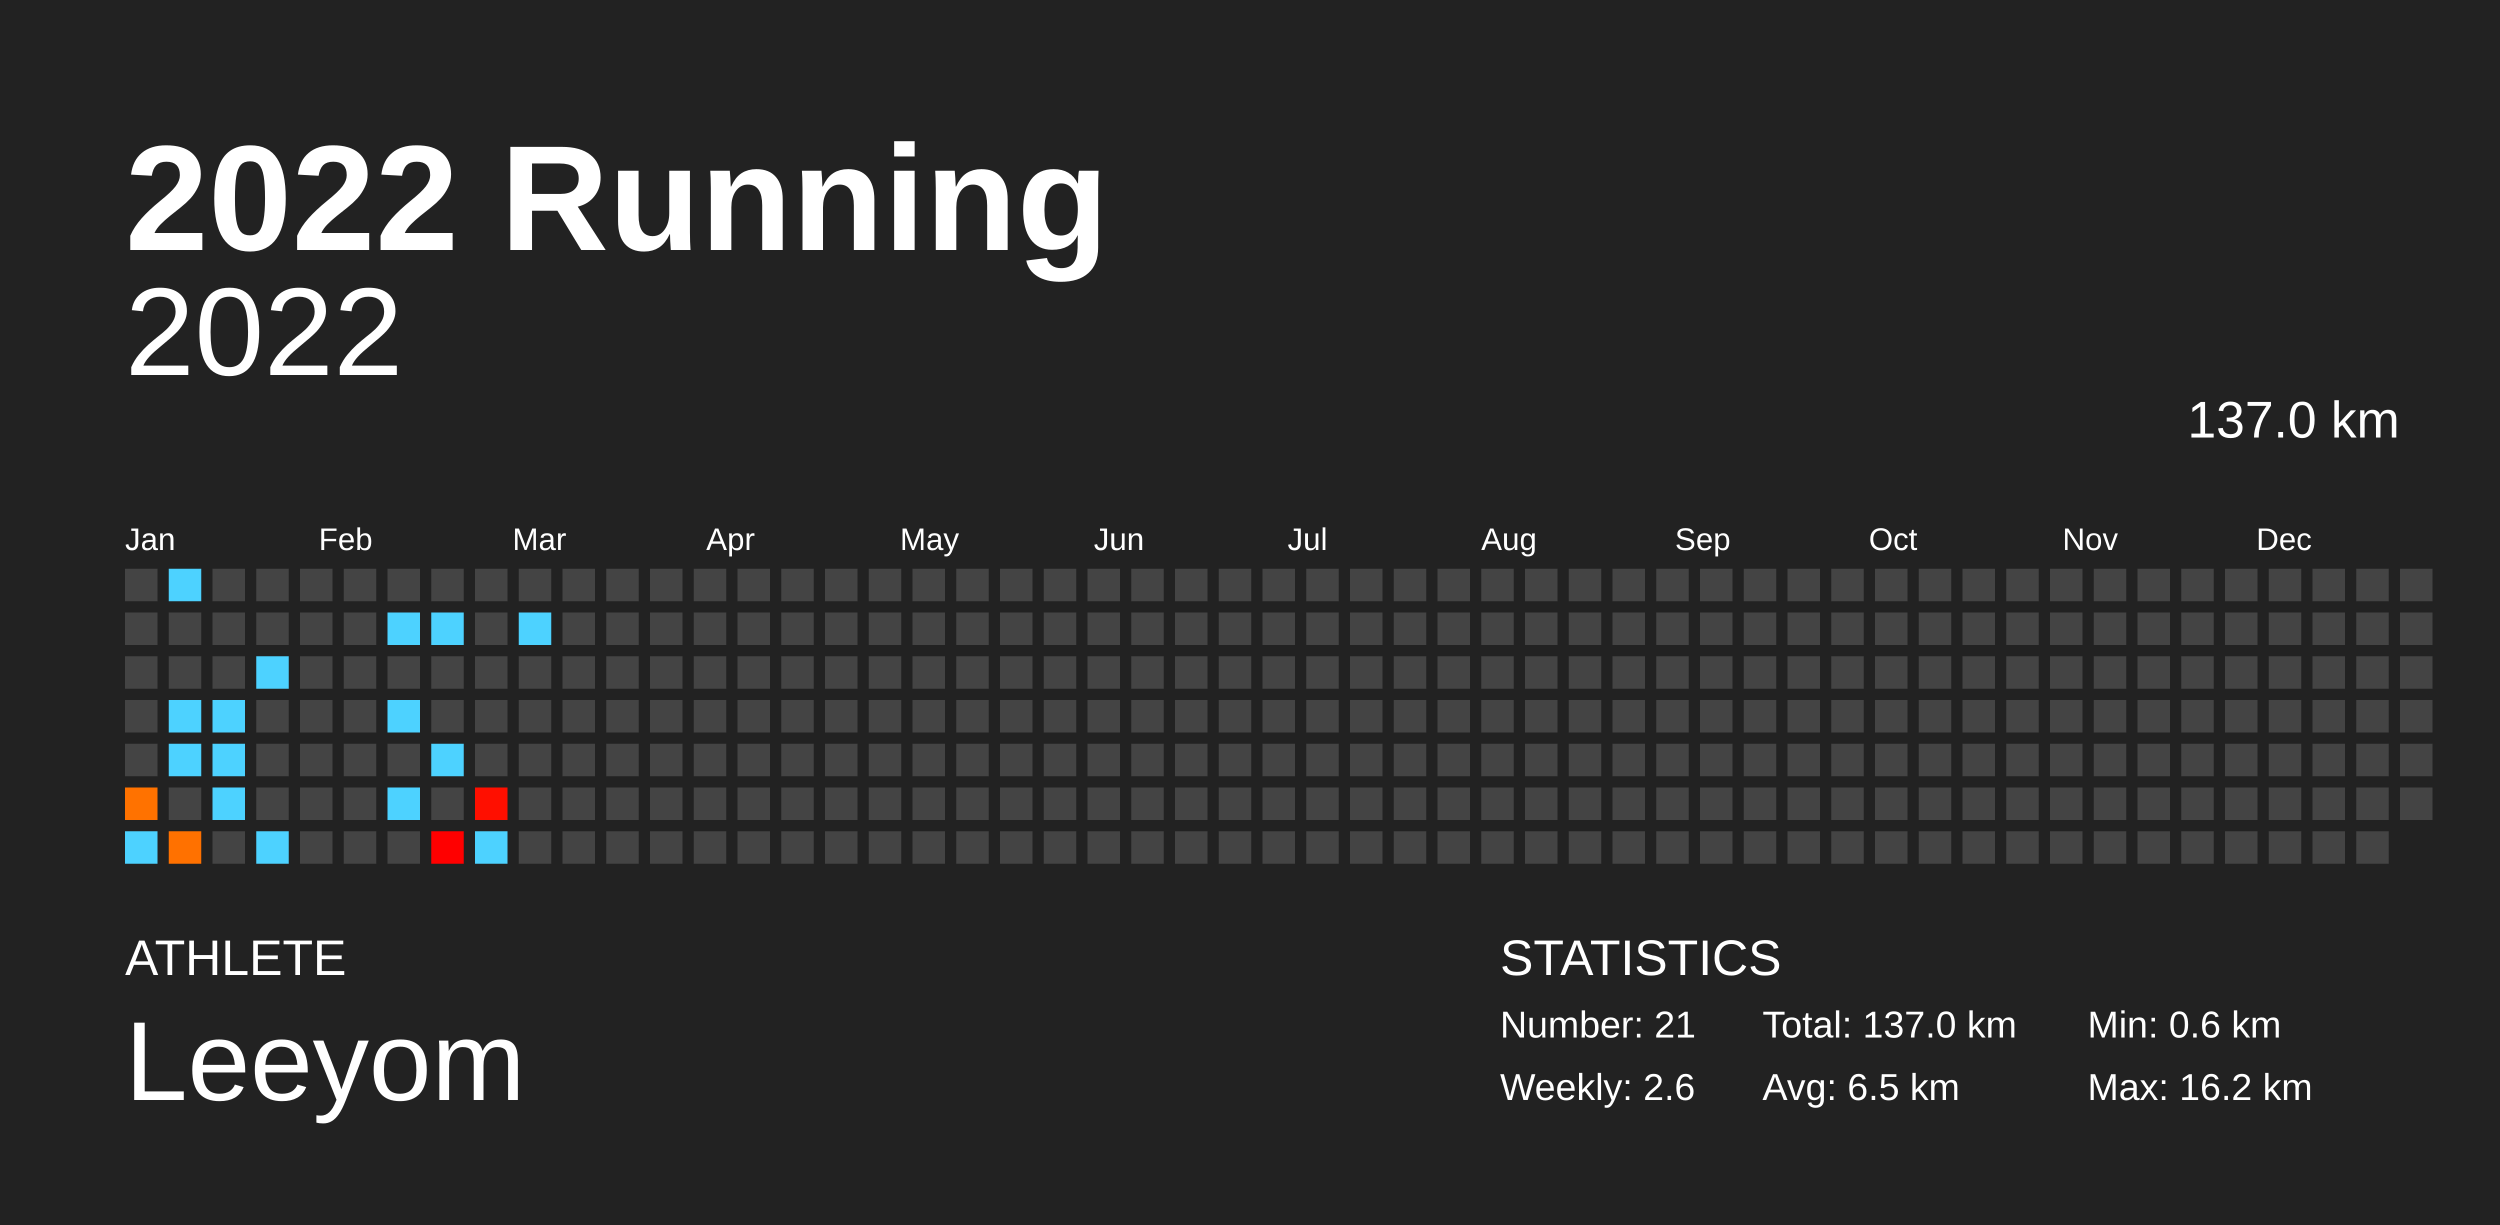
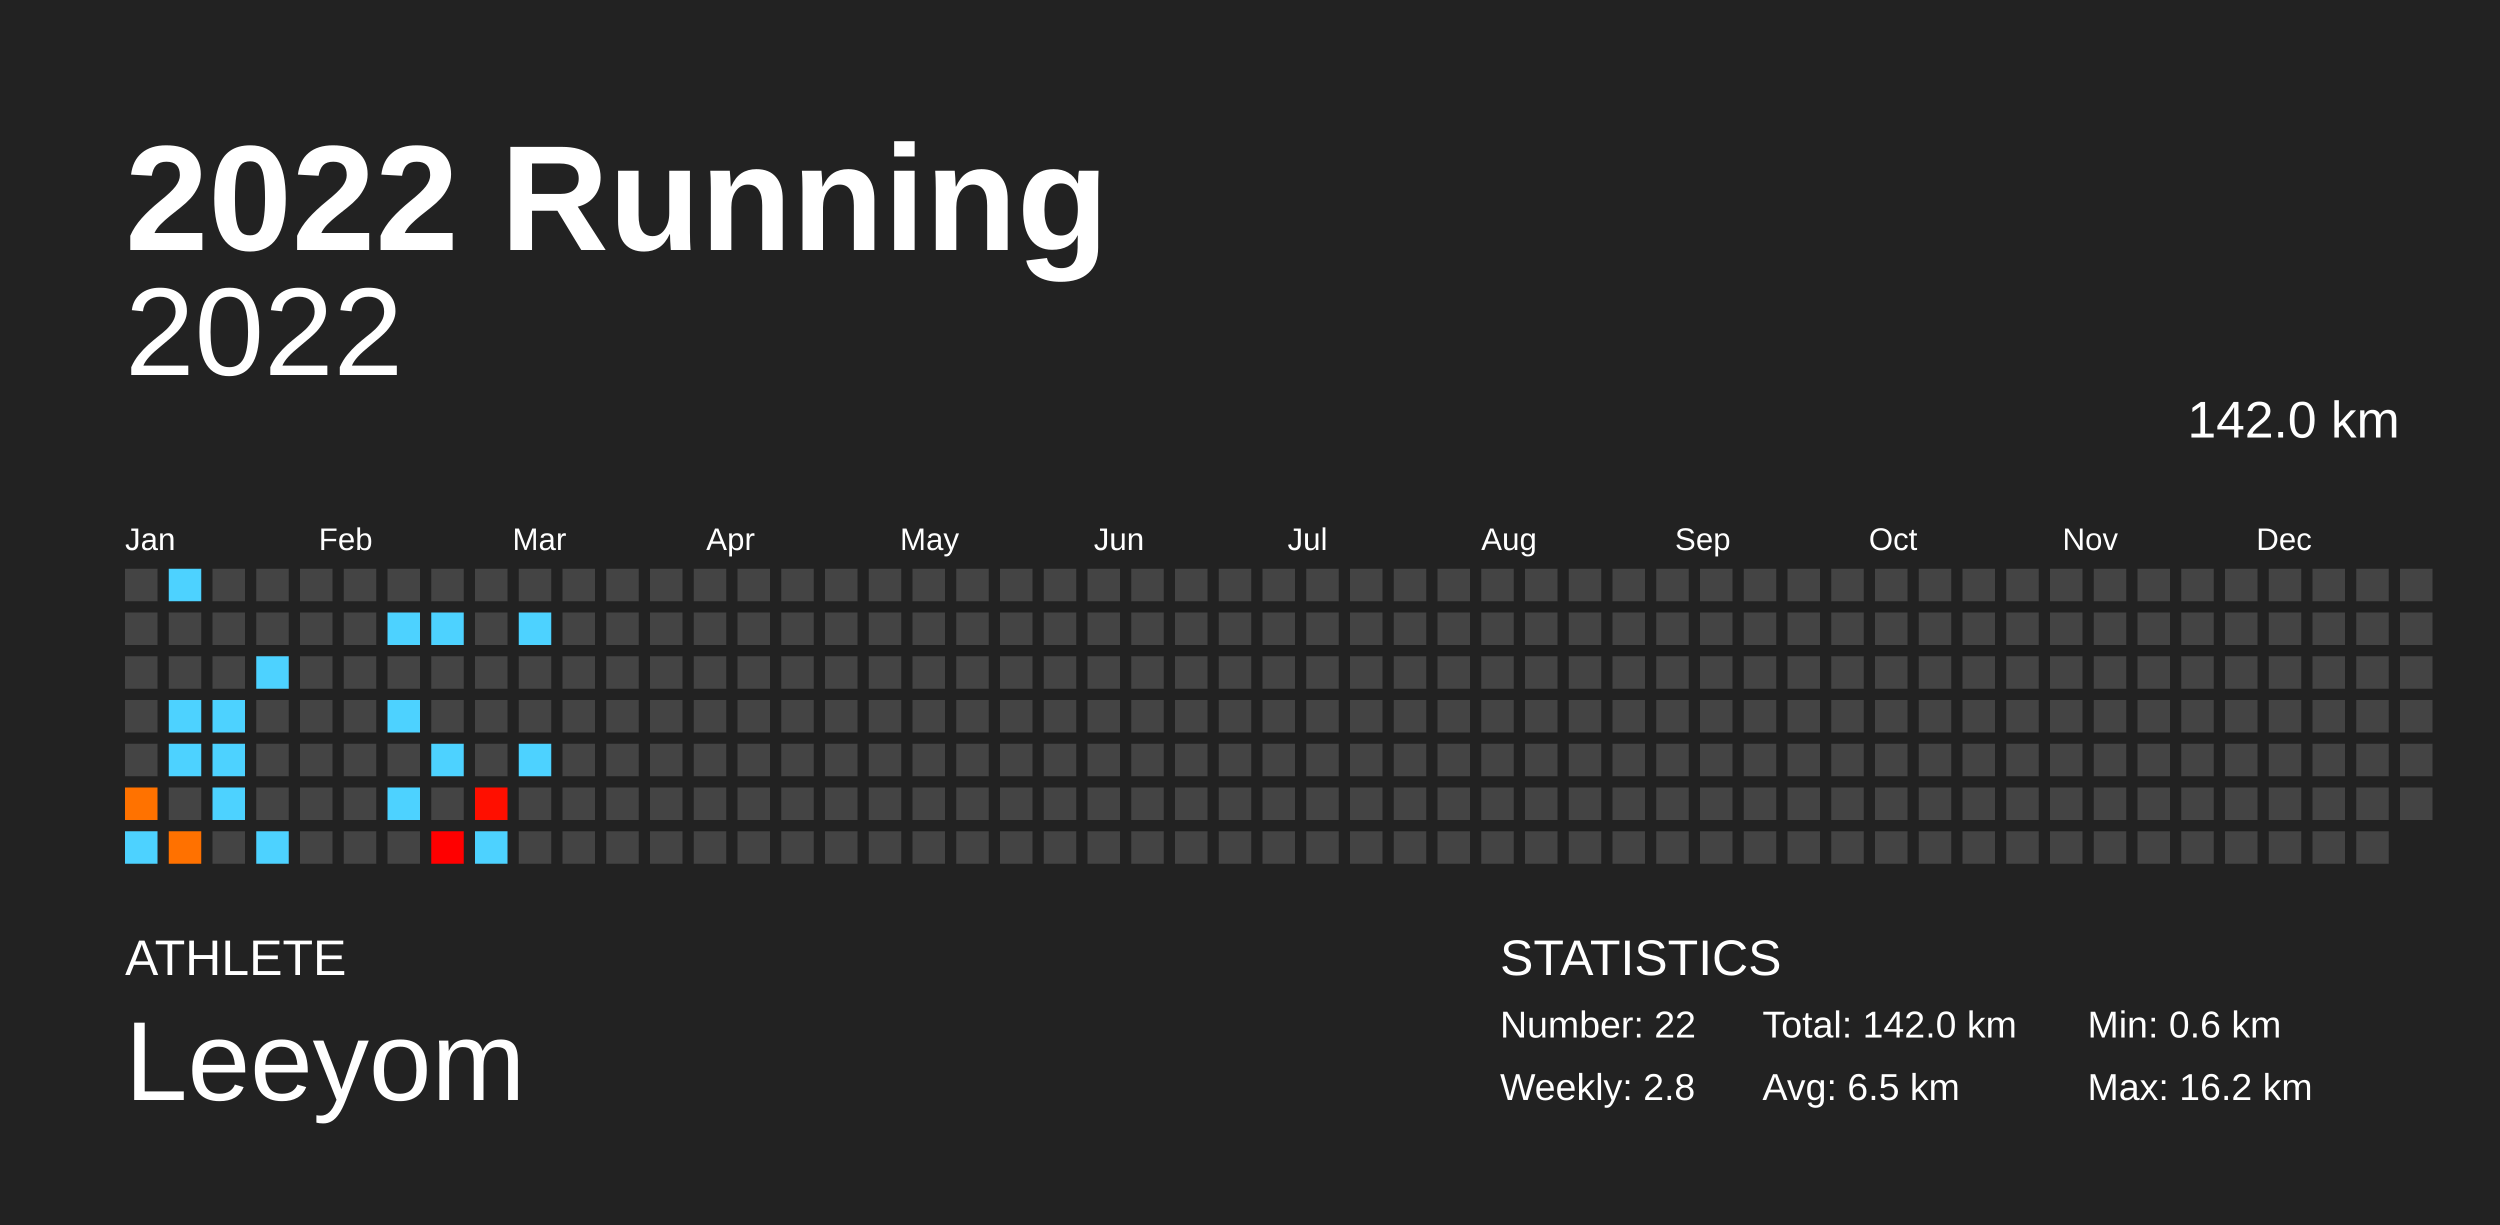
<svg xmlns="http://www.w3.org/2000/svg" baseProfile="full" height="98mm" version="1.1" viewBox="0,0,200,98" width="200mm">
  <defs />
  <rect fill="#222222" height="98" width="200" x="0" y="0" />
  <text fill="#FFFFFF" style="font-size:12px; font-family:Arial; font-weight:bold;" x="10" y="20">2022 Running</text>
  <text fill="#FFFFFF" style="font-size:4px; font-family:Arial" x="10" y="78">ATHLETE</text>
  <text fill="#FFFFFF" style="font-size:9px; font-family:Arial" x="10" y="88">Leeyom</text>
  <text fill="#FFFFFF" style="font-size:4px; font-family:Arial" x="120" y="78">STATISTICS</text>
-   <text fill="#FFFFFF" style="font-size:3px; font-family:Arial" x="120" y="83">Number: 21</text>
-   <text fill="#FFFFFF" style="font-size:3px; font-family:Arial" x="120" y="88">Weekly: 2.6</text>
-   <text fill="#FFFFFF" style="font-size:3px; font-family:Arial" x="141" y="83">Total: 137.0 km</text>
+   <text fill="#FFFFFF" style="font-size:3px; font-family:Arial" x="120" y="83">Number: 22</text>
+   <text fill="#FFFFFF" style="font-size:3px; font-family:Arial" x="120" y="88">Weekly: 2.8</text>
+   <text fill="#FFFFFF" style="font-size:3px; font-family:Arial" x="141" y="83">Total: 142.0 km</text>
  <text fill="#FFFFFF" style="font-size:3px; font-family:Arial" x="141" y="88">Avg: 6.5 km</text>
  <text fill="#FFFFFF" style="font-size:3px; font-family:Arial" x="167" y="83">Min: 0.6 km</text>
  <text fill="#FFFFFF" style="font-size:3px; font-family:Arial" x="167" y="88">Max: 16.2 km</text>
  <text alignment-baseline="hanging" fill="#FFFFFF" style="font-size:10.0px; font-family:Arial;" x="10" y="30">2022</text>
-   <text alignment-baseline="hanging" fill="#FFFFFF" style="font-size:4.125px; font-family:Arial;" x="175" y="35">137.0 km</text>
+   <text alignment-baseline="hanging" fill="#FFFFFF" style="font-size:4.125px; font-family:Arial;" x="175" y="35">142.0 km</text>
  <text fill="#FFFFFF" style="font-size:2.5px; font-family:Arial" x="10.0" y="44">Jan</text>
  <text fill="#FFFFFF" style="font-size:2.5px; font-family:Arial" x="25.5" y="44">Feb</text>
  <text fill="#FFFFFF" style="font-size:2.5px; font-family:Arial" x="41.0" y="44">Mar</text>
  <text fill="#FFFFFF" style="font-size:2.5px; font-family:Arial" x="56.5" y="44">Apr</text>
  <text fill="#FFFFFF" style="font-size:2.5px; font-family:Arial" x="72.0" y="44">May</text>
  <text fill="#FFFFFF" style="font-size:2.5px; font-family:Arial" x="87.5" y="44">Jun</text>
  <text fill="#FFFFFF" style="font-size:2.5px; font-family:Arial" x="103.0" y="44">Jul</text>
  <text fill="#FFFFFF" style="font-size:2.5px; font-family:Arial" x="118.5" y="44">Aug</text>
  <text fill="#FFFFFF" style="font-size:2.5px; font-family:Arial" x="134.0" y="44">Sep</text>
  <text fill="#FFFFFF" style="font-size:2.5px; font-family:Arial" x="149.5" y="44">Oct</text>
  <text fill="#FFFFFF" style="font-size:2.5px; font-family:Arial" x="165.0" y="44">Nov</text>
  <text fill="#FFFFFF" style="font-size:2.5px; font-family:Arial" x="180.5" y="44">Dec</text>
  <rect fill="#444444" height="2.6" width="2.6" x="10.0" y="45.5" />
  <rect fill="#444444" height="2.6" width="2.6" x="10.0" y="49.0" />
  <rect fill="#444444" height="2.6" width="2.6" x="10.0" y="52.5" />
  <rect fill="#444444" height="2.6" width="2.6" x="10.0" y="56.0" />
  <rect fill="#444444" height="2.6" width="2.6" x="10.0" y="59.5" />
  <rect fill="#ff7200" height="2.6" width="2.6" x="10.0" y="63.0" />
  <rect fill="#4dd2ff" height="2.6" width="2.6" x="10.0" y="66.5" />
  <rect fill="#4dd2ff" height="2.6" width="2.6" x="13.5" y="45.5" />
  <rect fill="#444444" height="2.6" width="2.6" x="13.5" y="49.0" />
  <rect fill="#444444" height="2.6" width="2.6" x="13.5" y="52.5" />
  <rect fill="#4dd2ff" height="2.6" width="2.6" x="13.5" y="56.0" />
  <rect fill="#4dd2ff" height="2.6" width="2.6" x="13.5" y="59.5" />
  <rect fill="#444444" height="2.6" width="2.6" x="13.5" y="63.0" />
  <rect fill="#ff7100" height="2.6" width="2.6" x="13.5" y="66.5" />
  <rect fill="#444444" height="2.6" width="2.6" x="17.0" y="45.5" />
  <rect fill="#444444" height="2.6" width="2.6" x="17.0" y="49.0" />
  <rect fill="#444444" height="2.6" width="2.6" x="17.0" y="52.5" />
  <rect fill="#4dd2ff" height="2.6" width="2.6" x="17.0" y="56.0" />
  <rect fill="#4dd2ff" height="2.6" width="2.6" x="17.0" y="59.5" />
  <rect fill="#4dd2ff" height="2.6" width="2.6" x="17.0" y="63.0" />
  <rect fill="#444444" height="2.6" width="2.6" x="17.0" y="66.5" />
  <rect fill="#444444" height="2.6" width="2.6" x="20.5" y="45.5" />
  <rect fill="#444444" height="2.6" width="2.6" x="20.5" y="49.0" />
  <rect fill="#4dd2ff" height="2.6" width="2.6" x="20.5" y="52.5" />
  <rect fill="#444444" height="2.6" width="2.6" x="20.5" y="56.0" />
  <rect fill="#444444" height="2.6" width="2.6" x="20.5" y="59.5" />
  <rect fill="#444444" height="2.6" width="2.6" x="20.5" y="63.0" />
  <rect fill="#4dd2ff" height="2.6" width="2.6" x="20.5" y="66.5" />
  <rect fill="#444444" height="2.6" width="2.6" x="24.0" y="45.5" />
  <rect fill="#444444" height="2.6" width="2.6" x="24.0" y="49.0" />
  <rect fill="#444444" height="2.6" width="2.6" x="24.0" y="52.5" />
  <rect fill="#444444" height="2.6" width="2.6" x="24.0" y="56.0" />
  <rect fill="#444444" height="2.6" width="2.6" x="24.0" y="59.5" />
  <rect fill="#444444" height="2.6" width="2.6" x="24.0" y="63.0" />
  <rect fill="#444444" height="2.6" width="2.6" x="24.0" y="66.5" />
  <rect fill="#444444" height="2.6" width="2.6" x="27.5" y="45.5" />
  <rect fill="#444444" height="2.6" width="2.6" x="27.5" y="49.0" />
  <rect fill="#444444" height="2.6" width="2.6" x="27.5" y="52.5" />
  <rect fill="#444444" height="2.6" width="2.6" x="27.5" y="56.0" />
  <rect fill="#444444" height="2.6" width="2.6" x="27.5" y="59.5" />
  <rect fill="#444444" height="2.6" width="2.6" x="27.5" y="63.0" />
  <rect fill="#444444" height="2.6" width="2.6" x="27.5" y="66.5" />
  <rect fill="#444444" height="2.6" width="2.6" x="31.0" y="45.5" />
  <rect fill="#4dd2ff" height="2.6" width="2.6" x="31.0" y="49.0" />
  <rect fill="#444444" height="2.6" width="2.6" x="31.0" y="52.5" />
  <rect fill="#4dd2ff" height="2.6" width="2.6" x="31.0" y="56.0" />
  <rect fill="#444444" height="2.6" width="2.6" x="31.0" y="59.5" />
  <rect fill="#4dd2ff" height="2.6" width="2.6" x="31.0" y="63.0" />
  <rect fill="#444444" height="2.6" width="2.6" x="31.0" y="66.5" />
  <rect fill="#444444" height="2.6" width="2.6" x="34.5" y="45.5" />
  <rect fill="#4dd2ff" height="2.6" width="2.6" x="34.5" y="49.0" />
  <rect fill="#444444" height="2.6" width="2.6" x="34.5" y="52.5" />
  <rect fill="#444444" height="2.6" width="2.6" x="34.5" y="56.0" />
  <rect fill="#4dd2ff" height="2.6" width="2.6" x="34.5" y="59.5" />
  <rect fill="#444444" height="2.6" width="2.6" x="34.5" y="63.0" />
  <rect fill="#ff0000" height="2.6" width="2.6" x="34.5" y="66.5" />
  <rect fill="#444444" height="2.6" width="2.6" x="38.0" y="45.5" />
  <rect fill="#444444" height="2.6" width="2.6" x="38.0" y="49.0" />
  <rect fill="#444444" height="2.6" width="2.6" x="38.0" y="52.5" />
  <rect fill="#444444" height="2.6" width="2.6" x="38.0" y="56.0" />
  <rect fill="#444444" height="2.6" width="2.6" x="38.0" y="59.5" />
  <rect fill="#ff0f00" height="2.6" width="2.6" x="38.0" y="63.0" />
  <rect fill="#4dd2ff" height="2.6" width="2.6" x="38.0" y="66.5" />
  <rect fill="#444444" height="2.6" width="2.6" x="41.5" y="45.5" />
  <rect fill="#4dd2ff" height="2.6" width="2.6" x="41.5" y="49.0" />
  <rect fill="#444444" height="2.6" width="2.6" x="41.5" y="52.5" />
  <rect fill="#444444" height="2.6" width="2.6" x="41.5" y="56.0" />
-   <rect fill="#444444" height="2.6" width="2.6" x="41.5" y="59.5" />
+   <rect fill="#4dd2ff" height="2.6" width="2.6" x="41.5" y="59.5" />
  <rect fill="#444444" height="2.6" width="2.6" x="41.5" y="63.0" />
  <rect fill="#444444" height="2.6" width="2.6" x="41.5" y="66.5" />
  <rect fill="#444444" height="2.6" width="2.6" x="45.0" y="45.5" />
  <rect fill="#444444" height="2.6" width="2.6" x="45.0" y="49.0" />
  <rect fill="#444444" height="2.6" width="2.6" x="45.0" y="52.5" />
  <rect fill="#444444" height="2.6" width="2.6" x="45.0" y="56.0" />
  <rect fill="#444444" height="2.6" width="2.6" x="45.0" y="59.5" />
  <rect fill="#444444" height="2.6" width="2.6" x="45.0" y="63.0" />
  <rect fill="#444444" height="2.6" width="2.6" x="45.0" y="66.5" />
  <rect fill="#444444" height="2.6" width="2.6" x="48.5" y="45.5" />
  <rect fill="#444444" height="2.6" width="2.6" x="48.5" y="49.0" />
  <rect fill="#444444" height="2.6" width="2.6" x="48.5" y="52.5" />
  <rect fill="#444444" height="2.6" width="2.6" x="48.5" y="56.0" />
  <rect fill="#444444" height="2.6" width="2.6" x="48.5" y="59.5" />
  <rect fill="#444444" height="2.6" width="2.6" x="48.5" y="63.0" />
  <rect fill="#444444" height="2.6" width="2.6" x="48.5" y="66.5" />
  <rect fill="#444444" height="2.6" width="2.6" x="52.0" y="45.5" />
  <rect fill="#444444" height="2.6" width="2.6" x="52.0" y="49.0" />
  <rect fill="#444444" height="2.6" width="2.6" x="52.0" y="52.5" />
  <rect fill="#444444" height="2.6" width="2.6" x="52.0" y="56.0" />
  <rect fill="#444444" height="2.6" width="2.6" x="52.0" y="59.5" />
  <rect fill="#444444" height="2.6" width="2.6" x="52.0" y="63.0" />
  <rect fill="#444444" height="2.6" width="2.6" x="52.0" y="66.5" />
  <rect fill="#444444" height="2.6" width="2.6" x="55.5" y="45.5" />
  <rect fill="#444444" height="2.6" width="2.6" x="55.5" y="49.0" />
  <rect fill="#444444" height="2.6" width="2.6" x="55.5" y="52.5" />
  <rect fill="#444444" height="2.6" width="2.6" x="55.5" y="56.0" />
  <rect fill="#444444" height="2.6" width="2.6" x="55.5" y="59.5" />
  <rect fill="#444444" height="2.6" width="2.6" x="55.5" y="63.0" />
  <rect fill="#444444" height="2.6" width="2.6" x="55.5" y="66.5" />
  <rect fill="#444444" height="2.6" width="2.6" x="59.0" y="45.5" />
  <rect fill="#444444" height="2.6" width="2.6" x="59.0" y="49.0" />
  <rect fill="#444444" height="2.6" width="2.6" x="59.0" y="52.5" />
  <rect fill="#444444" height="2.6" width="2.6" x="59.0" y="56.0" />
  <rect fill="#444444" height="2.6" width="2.6" x="59.0" y="59.5" />
  <rect fill="#444444" height="2.6" width="2.6" x="59.0" y="63.0" />
  <rect fill="#444444" height="2.6" width="2.6" x="59.0" y="66.5" />
  <rect fill="#444444" height="2.6" width="2.6" x="62.5" y="45.5" />
  <rect fill="#444444" height="2.6" width="2.6" x="62.5" y="49.0" />
  <rect fill="#444444" height="2.6" width="2.6" x="62.5" y="52.5" />
  <rect fill="#444444" height="2.6" width="2.6" x="62.5" y="56.0" />
  <rect fill="#444444" height="2.6" width="2.6" x="62.5" y="59.5" />
  <rect fill="#444444" height="2.6" width="2.6" x="62.5" y="63.0" />
  <rect fill="#444444" height="2.6" width="2.6" x="62.5" y="66.5" />
  <rect fill="#444444" height="2.6" width="2.6" x="66.0" y="45.5" />
  <rect fill="#444444" height="2.6" width="2.6" x="66.0" y="49.0" />
  <rect fill="#444444" height="2.6" width="2.6" x="66.0" y="52.5" />
  <rect fill="#444444" height="2.6" width="2.6" x="66.0" y="56.0" />
  <rect fill="#444444" height="2.6" width="2.6" x="66.0" y="59.5" />
  <rect fill="#444444" height="2.6" width="2.6" x="66.0" y="63.0" />
  <rect fill="#444444" height="2.6" width="2.6" x="66.0" y="66.5" />
  <rect fill="#444444" height="2.6" width="2.6" x="69.5" y="45.5" />
  <rect fill="#444444" height="2.6" width="2.6" x="69.5" y="49.0" />
  <rect fill="#444444" height="2.6" width="2.6" x="69.5" y="52.5" />
  <rect fill="#444444" height="2.6" width="2.6" x="69.5" y="56.0" />
  <rect fill="#444444" height="2.6" width="2.6" x="69.5" y="59.5" />
  <rect fill="#444444" height="2.6" width="2.6" x="69.5" y="63.0" />
  <rect fill="#444444" height="2.6" width="2.6" x="69.5" y="66.5" />
  <rect fill="#444444" height="2.6" width="2.6" x="73.0" y="45.5" />
  <rect fill="#444444" height="2.6" width="2.6" x="73.0" y="49.0" />
  <rect fill="#444444" height="2.6" width="2.6" x="73.0" y="52.5" />
  <rect fill="#444444" height="2.6" width="2.6" x="73.0" y="56.0" />
  <rect fill="#444444" height="2.6" width="2.6" x="73.0" y="59.5" />
  <rect fill="#444444" height="2.6" width="2.6" x="73.0" y="63.0" />
  <rect fill="#444444" height="2.6" width="2.6" x="73.0" y="66.5" />
  <rect fill="#444444" height="2.6" width="2.6" x="76.5" y="45.5" />
  <rect fill="#444444" height="2.6" width="2.6" x="76.5" y="49.0" />
  <rect fill="#444444" height="2.6" width="2.6" x="76.5" y="52.5" />
  <rect fill="#444444" height="2.6" width="2.6" x="76.5" y="56.0" />
  <rect fill="#444444" height="2.6" width="2.6" x="76.5" y="59.5" />
  <rect fill="#444444" height="2.6" width="2.6" x="76.5" y="63.0" />
  <rect fill="#444444" height="2.6" width="2.6" x="76.5" y="66.5" />
  <rect fill="#444444" height="2.6" width="2.6" x="80.0" y="45.5" />
  <rect fill="#444444" height="2.6" width="2.6" x="80.0" y="49.0" />
  <rect fill="#444444" height="2.6" width="2.6" x="80.0" y="52.5" />
  <rect fill="#444444" height="2.6" width="2.6" x="80.0" y="56.0" />
  <rect fill="#444444" height="2.6" width="2.6" x="80.0" y="59.5" />
  <rect fill="#444444" height="2.6" width="2.6" x="80.0" y="63.0" />
  <rect fill="#444444" height="2.6" width="2.6" x="80.0" y="66.5" />
  <rect fill="#444444" height="2.6" width="2.6" x="83.5" y="45.5" />
  <rect fill="#444444" height="2.6" width="2.6" x="83.5" y="49.0" />
  <rect fill="#444444" height="2.6" width="2.6" x="83.5" y="52.5" />
  <rect fill="#444444" height="2.6" width="2.6" x="83.5" y="56.0" />
  <rect fill="#444444" height="2.6" width="2.6" x="83.5" y="59.5" />
  <rect fill="#444444" height="2.6" width="2.6" x="83.5" y="63.0" />
  <rect fill="#444444" height="2.6" width="2.6" x="83.5" y="66.5" />
  <rect fill="#444444" height="2.6" width="2.6" x="87.0" y="45.5" />
  <rect fill="#444444" height="2.6" width="2.6" x="87.0" y="49.0" />
  <rect fill="#444444" height="2.6" width="2.6" x="87.0" y="52.5" />
  <rect fill="#444444" height="2.6" width="2.6" x="87.0" y="56.0" />
  <rect fill="#444444" height="2.6" width="2.6" x="87.0" y="59.5" />
  <rect fill="#444444" height="2.6" width="2.6" x="87.0" y="63.0" />
  <rect fill="#444444" height="2.6" width="2.6" x="87.0" y="66.5" />
  <rect fill="#444444" height="2.6" width="2.6" x="90.5" y="45.5" />
  <rect fill="#444444" height="2.6" width="2.6" x="90.5" y="49.0" />
  <rect fill="#444444" height="2.6" width="2.6" x="90.5" y="52.5" />
  <rect fill="#444444" height="2.6" width="2.6" x="90.5" y="56.0" />
  <rect fill="#444444" height="2.6" width="2.6" x="90.5" y="59.5" />
  <rect fill="#444444" height="2.6" width="2.6" x="90.5" y="63.0" />
  <rect fill="#444444" height="2.6" width="2.6" x="90.5" y="66.5" />
  <rect fill="#444444" height="2.6" width="2.6" x="94.0" y="45.5" />
  <rect fill="#444444" height="2.6" width="2.6" x="94.0" y="49.0" />
  <rect fill="#444444" height="2.6" width="2.6" x="94.0" y="52.5" />
  <rect fill="#444444" height="2.6" width="2.6" x="94.0" y="56.0" />
  <rect fill="#444444" height="2.6" width="2.6" x="94.0" y="59.5" />
  <rect fill="#444444" height="2.6" width="2.6" x="94.0" y="63.0" />
  <rect fill="#444444" height="2.6" width="2.6" x="94.0" y="66.5" />
  <rect fill="#444444" height="2.6" width="2.6" x="97.5" y="45.5" />
  <rect fill="#444444" height="2.6" width="2.6" x="97.5" y="49.0" />
  <rect fill="#444444" height="2.6" width="2.6" x="97.5" y="52.5" />
  <rect fill="#444444" height="2.6" width="2.6" x="97.5" y="56.0" />
  <rect fill="#444444" height="2.6" width="2.6" x="97.5" y="59.5" />
  <rect fill="#444444" height="2.6" width="2.6" x="97.5" y="63.0" />
  <rect fill="#444444" height="2.6" width="2.6" x="97.5" y="66.5" />
  <rect fill="#444444" height="2.6" width="2.6" x="101.0" y="45.5" />
  <rect fill="#444444" height="2.6" width="2.6" x="101.0" y="49.0" />
  <rect fill="#444444" height="2.6" width="2.6" x="101.0" y="52.5" />
  <rect fill="#444444" height="2.6" width="2.6" x="101.0" y="56.0" />
  <rect fill="#444444" height="2.6" width="2.6" x="101.0" y="59.5" />
  <rect fill="#444444" height="2.6" width="2.6" x="101.0" y="63.0" />
  <rect fill="#444444" height="2.6" width="2.6" x="101.0" y="66.5" />
  <rect fill="#444444" height="2.6" width="2.6" x="104.5" y="45.5" />
  <rect fill="#444444" height="2.6" width="2.6" x="104.5" y="49.0" />
  <rect fill="#444444" height="2.6" width="2.6" x="104.5" y="52.5" />
  <rect fill="#444444" height="2.6" width="2.6" x="104.5" y="56.0" />
  <rect fill="#444444" height="2.6" width="2.6" x="104.5" y="59.5" />
  <rect fill="#444444" height="2.6" width="2.6" x="104.5" y="63.0" />
  <rect fill="#444444" height="2.6" width="2.6" x="104.5" y="66.5" />
  <rect fill="#444444" height="2.6" width="2.6" x="108.0" y="45.5" />
  <rect fill="#444444" height="2.6" width="2.6" x="108.0" y="49.0" />
  <rect fill="#444444" height="2.6" width="2.6" x="108.0" y="52.5" />
  <rect fill="#444444" height="2.6" width="2.6" x="108.0" y="56.0" />
  <rect fill="#444444" height="2.6" width="2.6" x="108.0" y="59.5" />
  <rect fill="#444444" height="2.6" width="2.6" x="108.0" y="63.0" />
  <rect fill="#444444" height="2.6" width="2.6" x="108.0" y="66.5" />
  <rect fill="#444444" height="2.6" width="2.6" x="111.5" y="45.5" />
  <rect fill="#444444" height="2.6" width="2.6" x="111.5" y="49.0" />
  <rect fill="#444444" height="2.6" width="2.6" x="111.5" y="52.5" />
  <rect fill="#444444" height="2.6" width="2.6" x="111.5" y="56.0" />
  <rect fill="#444444" height="2.6" width="2.6" x="111.5" y="59.5" />
  <rect fill="#444444" height="2.6" width="2.6" x="111.5" y="63.0" />
  <rect fill="#444444" height="2.6" width="2.6" x="111.5" y="66.5" />
  <rect fill="#444444" height="2.6" width="2.6" x="115.0" y="45.5" />
  <rect fill="#444444" height="2.6" width="2.6" x="115.0" y="49.0" />
  <rect fill="#444444" height="2.6" width="2.6" x="115.0" y="52.5" />
  <rect fill="#444444" height="2.6" width="2.6" x="115.0" y="56.0" />
  <rect fill="#444444" height="2.6" width="2.6" x="115.0" y="59.5" />
  <rect fill="#444444" height="2.6" width="2.6" x="115.0" y="63.0" />
  <rect fill="#444444" height="2.6" width="2.6" x="115.0" y="66.5" />
  <rect fill="#444444" height="2.6" width="2.6" x="118.5" y="45.5" />
  <rect fill="#444444" height="2.6" width="2.6" x="118.5" y="49.0" />
  <rect fill="#444444" height="2.6" width="2.6" x="118.5" y="52.5" />
  <rect fill="#444444" height="2.6" width="2.6" x="118.5" y="56.0" />
  <rect fill="#444444" height="2.6" width="2.6" x="118.5" y="59.5" />
  <rect fill="#444444" height="2.6" width="2.6" x="118.5" y="63.0" />
  <rect fill="#444444" height="2.6" width="2.6" x="118.5" y="66.5" />
  <rect fill="#444444" height="2.6" width="2.6" x="122.0" y="45.5" />
  <rect fill="#444444" height="2.6" width="2.6" x="122.0" y="49.0" />
  <rect fill="#444444" height="2.6" width="2.6" x="122.0" y="52.5" />
  <rect fill="#444444" height="2.6" width="2.6" x="122.0" y="56.0" />
  <rect fill="#444444" height="2.6" width="2.6" x="122.0" y="59.5" />
  <rect fill="#444444" height="2.6" width="2.6" x="122.0" y="63.0" />
  <rect fill="#444444" height="2.6" width="2.6" x="122.0" y="66.5" />
  <rect fill="#444444" height="2.6" width="2.6" x="125.5" y="45.5" />
  <rect fill="#444444" height="2.6" width="2.6" x="125.5" y="49.0" />
  <rect fill="#444444" height="2.6" width="2.6" x="125.5" y="52.5" />
  <rect fill="#444444" height="2.6" width="2.6" x="125.5" y="56.0" />
  <rect fill="#444444" height="2.6" width="2.6" x="125.5" y="59.5" />
  <rect fill="#444444" height="2.6" width="2.6" x="125.5" y="63.0" />
  <rect fill="#444444" height="2.6" width="2.6" x="125.5" y="66.5" />
  <rect fill="#444444" height="2.6" width="2.6" x="129.0" y="45.5" />
  <rect fill="#444444" height="2.6" width="2.6" x="129.0" y="49.0" />
  <rect fill="#444444" height="2.6" width="2.6" x="129.0" y="52.5" />
  <rect fill="#444444" height="2.6" width="2.6" x="129.0" y="56.0" />
  <rect fill="#444444" height="2.6" width="2.6" x="129.0" y="59.5" />
  <rect fill="#444444" height="2.6" width="2.6" x="129.0" y="63.0" />
  <rect fill="#444444" height="2.6" width="2.6" x="129.0" y="66.5" />
  <rect fill="#444444" height="2.6" width="2.6" x="132.5" y="45.5" />
  <rect fill="#444444" height="2.6" width="2.6" x="132.5" y="49.0" />
  <rect fill="#444444" height="2.6" width="2.6" x="132.5" y="52.5" />
  <rect fill="#444444" height="2.6" width="2.6" x="132.5" y="56.0" />
  <rect fill="#444444" height="2.6" width="2.6" x="132.5" y="59.5" />
  <rect fill="#444444" height="2.6" width="2.6" x="132.5" y="63.0" />
  <rect fill="#444444" height="2.6" width="2.6" x="132.5" y="66.5" />
  <rect fill="#444444" height="2.6" width="2.6" x="136.0" y="45.5" />
  <rect fill="#444444" height="2.6" width="2.6" x="136.0" y="49.0" />
  <rect fill="#444444" height="2.6" width="2.6" x="136.0" y="52.5" />
  <rect fill="#444444" height="2.6" width="2.6" x="136.0" y="56.0" />
  <rect fill="#444444" height="2.6" width="2.6" x="136.0" y="59.5" />
  <rect fill="#444444" height="2.6" width="2.6" x="136.0" y="63.0" />
  <rect fill="#444444" height="2.6" width="2.6" x="136.0" y="66.5" />
  <rect fill="#444444" height="2.6" width="2.6" x="139.5" y="45.5" />
  <rect fill="#444444" height="2.6" width="2.6" x="139.5" y="49.0" />
  <rect fill="#444444" height="2.6" width="2.6" x="139.5" y="52.5" />
  <rect fill="#444444" height="2.6" width="2.6" x="139.5" y="56.0" />
  <rect fill="#444444" height="2.6" width="2.6" x="139.5" y="59.5" />
  <rect fill="#444444" height="2.6" width="2.6" x="139.5" y="63.0" />
  <rect fill="#444444" height="2.6" width="2.6" x="139.5" y="66.5" />
  <rect fill="#444444" height="2.6" width="2.6" x="143.0" y="45.5" />
  <rect fill="#444444" height="2.6" width="2.6" x="143.0" y="49.0" />
  <rect fill="#444444" height="2.6" width="2.6" x="143.0" y="52.5" />
  <rect fill="#444444" height="2.6" width="2.6" x="143.0" y="56.0" />
  <rect fill="#444444" height="2.6" width="2.6" x="143.0" y="59.5" />
  <rect fill="#444444" height="2.6" width="2.6" x="143.0" y="63.0" />
  <rect fill="#444444" height="2.6" width="2.6" x="143.0" y="66.5" />
  <rect fill="#444444" height="2.6" width="2.6" x="146.5" y="45.5" />
  <rect fill="#444444" height="2.6" width="2.6" x="146.5" y="49.0" />
  <rect fill="#444444" height="2.6" width="2.6" x="146.5" y="52.5" />
  <rect fill="#444444" height="2.6" width="2.6" x="146.5" y="56.0" />
  <rect fill="#444444" height="2.6" width="2.6" x="146.5" y="59.5" />
  <rect fill="#444444" height="2.6" width="2.6" x="146.5" y="63.0" />
  <rect fill="#444444" height="2.6" width="2.6" x="146.5" y="66.5" />
  <rect fill="#444444" height="2.6" width="2.6" x="150.0" y="45.5" />
  <rect fill="#444444" height="2.6" width="2.6" x="150.0" y="49.0" />
  <rect fill="#444444" height="2.6" width="2.6" x="150.0" y="52.5" />
  <rect fill="#444444" height="2.6" width="2.6" x="150.0" y="56.0" />
  <rect fill="#444444" height="2.6" width="2.6" x="150.0" y="59.5" />
  <rect fill="#444444" height="2.6" width="2.6" x="150.0" y="63.0" />
  <rect fill="#444444" height="2.6" width="2.6" x="150.0" y="66.5" />
  <rect fill="#444444" height="2.6" width="2.6" x="153.5" y="45.5" />
  <rect fill="#444444" height="2.6" width="2.6" x="153.5" y="49.0" />
  <rect fill="#444444" height="2.6" width="2.6" x="153.5" y="52.5" />
  <rect fill="#444444" height="2.6" width="2.6" x="153.5" y="56.0" />
  <rect fill="#444444" height="2.6" width="2.6" x="153.5" y="59.5" />
  <rect fill="#444444" height="2.6" width="2.6" x="153.5" y="63.0" />
  <rect fill="#444444" height="2.6" width="2.6" x="153.5" y="66.5" />
  <rect fill="#444444" height="2.6" width="2.6" x="157.0" y="45.5" />
  <rect fill="#444444" height="2.6" width="2.6" x="157.0" y="49.0" />
  <rect fill="#444444" height="2.6" width="2.6" x="157.0" y="52.5" />
  <rect fill="#444444" height="2.6" width="2.6" x="157.0" y="56.0" />
  <rect fill="#444444" height="2.6" width="2.6" x="157.0" y="59.5" />
  <rect fill="#444444" height="2.6" width="2.6" x="157.0" y="63.0" />
  <rect fill="#444444" height="2.6" width="2.6" x="157.0" y="66.5" />
  <rect fill="#444444" height="2.6" width="2.6" x="160.5" y="45.5" />
  <rect fill="#444444" height="2.6" width="2.6" x="160.5" y="49.0" />
  <rect fill="#444444" height="2.6" width="2.6" x="160.5" y="52.5" />
  <rect fill="#444444" height="2.6" width="2.6" x="160.5" y="56.0" />
  <rect fill="#444444" height="2.6" width="2.6" x="160.5" y="59.5" />
  <rect fill="#444444" height="2.6" width="2.6" x="160.5" y="63.0" />
  <rect fill="#444444" height="2.6" width="2.6" x="160.5" y="66.5" />
  <rect fill="#444444" height="2.6" width="2.6" x="164.0" y="45.5" />
  <rect fill="#444444" height="2.6" width="2.6" x="164.0" y="49.0" />
  <rect fill="#444444" height="2.6" width="2.6" x="164.0" y="52.5" />
  <rect fill="#444444" height="2.6" width="2.6" x="164.0" y="56.0" />
  <rect fill="#444444" height="2.6" width="2.6" x="164.0" y="59.5" />
  <rect fill="#444444" height="2.6" width="2.6" x="164.0" y="63.0" />
  <rect fill="#444444" height="2.6" width="2.6" x="164.0" y="66.5" />
  <rect fill="#444444" height="2.6" width="2.6" x="167.5" y="45.5" />
  <rect fill="#444444" height="2.6" width="2.6" x="167.5" y="49.0" />
  <rect fill="#444444" height="2.6" width="2.6" x="167.5" y="52.5" />
  <rect fill="#444444" height="2.6" width="2.6" x="167.5" y="56.0" />
  <rect fill="#444444" height="2.6" width="2.6" x="167.5" y="59.5" />
  <rect fill="#444444" height="2.6" width="2.6" x="167.5" y="63.0" />
  <rect fill="#444444" height="2.6" width="2.6" x="167.5" y="66.5" />
  <rect fill="#444444" height="2.6" width="2.6" x="171.0" y="45.5" />
  <rect fill="#444444" height="2.6" width="2.6" x="171.0" y="49.0" />
  <rect fill="#444444" height="2.6" width="2.6" x="171.0" y="52.5" />
  <rect fill="#444444" height="2.6" width="2.6" x="171.0" y="56.0" />
  <rect fill="#444444" height="2.6" width="2.6" x="171.0" y="59.5" />
  <rect fill="#444444" height="2.6" width="2.6" x="171.0" y="63.0" />
  <rect fill="#444444" height="2.6" width="2.6" x="171.0" y="66.5" />
  <rect fill="#444444" height="2.6" width="2.6" x="174.5" y="45.5" />
  <rect fill="#444444" height="2.6" width="2.6" x="174.5" y="49.0" />
  <rect fill="#444444" height="2.6" width="2.6" x="174.5" y="52.5" />
  <rect fill="#444444" height="2.6" width="2.6" x="174.5" y="56.0" />
  <rect fill="#444444" height="2.6" width="2.6" x="174.5" y="59.5" />
  <rect fill="#444444" height="2.6" width="2.6" x="174.5" y="63.0" />
  <rect fill="#444444" height="2.6" width="2.6" x="174.5" y="66.5" />
  <rect fill="#444444" height="2.6" width="2.6" x="178.0" y="45.5" />
  <rect fill="#444444" height="2.6" width="2.6" x="178.0" y="49.0" />
  <rect fill="#444444" height="2.6" width="2.6" x="178.0" y="52.5" />
  <rect fill="#444444" height="2.6" width="2.6" x="178.0" y="56.0" />
  <rect fill="#444444" height="2.6" width="2.6" x="178.0" y="59.5" />
  <rect fill="#444444" height="2.6" width="2.6" x="178.0" y="63.0" />
  <rect fill="#444444" height="2.6" width="2.6" x="178.0" y="66.5" />
  <rect fill="#444444" height="2.6" width="2.6" x="181.5" y="45.5" />
  <rect fill="#444444" height="2.6" width="2.6" x="181.5" y="49.0" />
  <rect fill="#444444" height="2.6" width="2.6" x="181.5" y="52.5" />
  <rect fill="#444444" height="2.6" width="2.6" x="181.5" y="56.0" />
  <rect fill="#444444" height="2.6" width="2.6" x="181.5" y="59.5" />
  <rect fill="#444444" height="2.6" width="2.6" x="181.5" y="63.0" />
  <rect fill="#444444" height="2.6" width="2.6" x="181.5" y="66.5" />
  <rect fill="#444444" height="2.6" width="2.6" x="185.0" y="45.5" />
  <rect fill="#444444" height="2.6" width="2.6" x="185.0" y="49.0" />
  <rect fill="#444444" height="2.6" width="2.6" x="185.0" y="52.5" />
  <rect fill="#444444" height="2.6" width="2.6" x="185.0" y="56.0" />
  <rect fill="#444444" height="2.6" width="2.6" x="185.0" y="59.5" />
  <rect fill="#444444" height="2.6" width="2.6" x="185.0" y="63.0" />
  <rect fill="#444444" height="2.6" width="2.6" x="185.0" y="66.5" />
  <rect fill="#444444" height="2.6" width="2.6" x="188.5" y="45.5" />
  <rect fill="#444444" height="2.6" width="2.6" x="188.5" y="49.0" />
  <rect fill="#444444" height="2.6" width="2.6" x="188.5" y="52.5" />
  <rect fill="#444444" height="2.6" width="2.6" x="188.5" y="56.0" />
  <rect fill="#444444" height="2.6" width="2.6" x="188.5" y="59.5" />
  <rect fill="#444444" height="2.6" width="2.6" x="188.5" y="63.0" />
  <rect fill="#444444" height="2.6" width="2.6" x="188.5" y="66.5" />
  <rect fill="#444444" height="2.6" width="2.6" x="192.0" y="45.5" />
  <rect fill="#444444" height="2.6" width="2.6" x="192.0" y="49.0" />
  <rect fill="#444444" height="2.6" width="2.6" x="192.0" y="52.5" />
  <rect fill="#444444" height="2.6" width="2.6" x="192.0" y="56.0" />
  <rect fill="#444444" height="2.6" width="2.6" x="192.0" y="59.5" />
  <rect fill="#444444" height="2.6" width="2.6" x="192.0" y="63.0" />
</svg>
